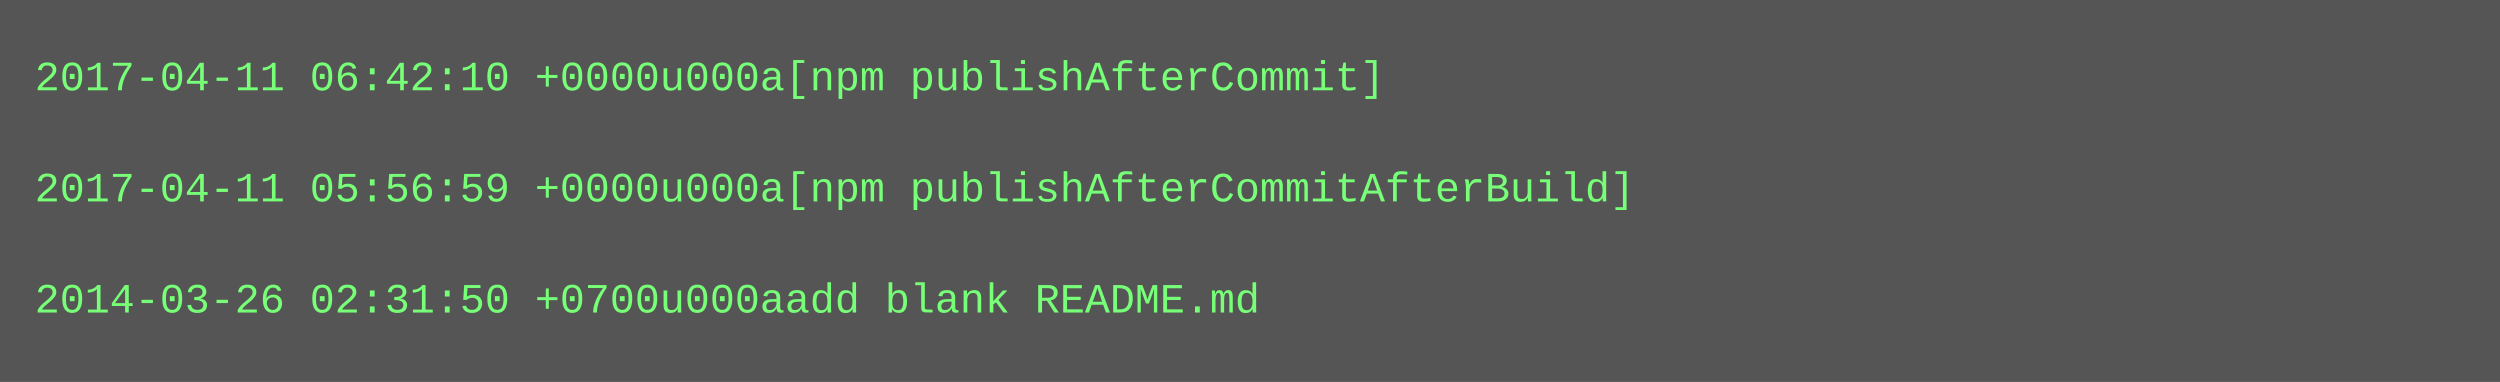
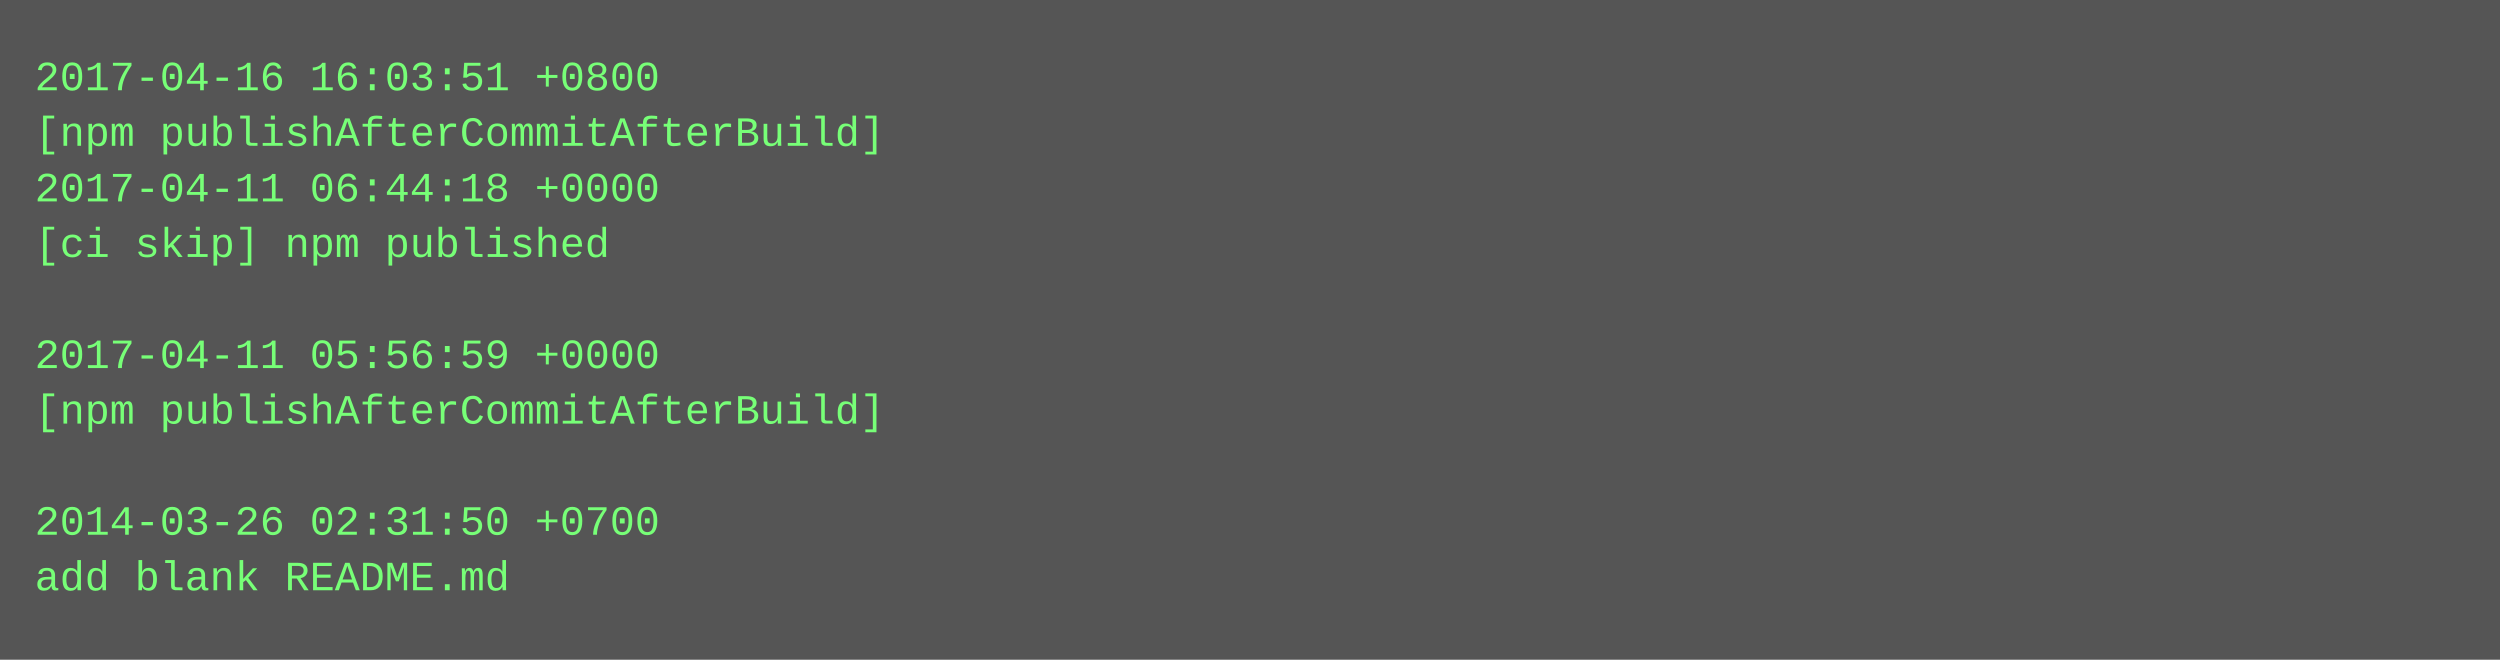
- <svg xmlns="http://www.w3.org/2000/svg" height="110" width="720">
-   <rect height="110" fill="#555" width="720" />
+ <svg xmlns="http://www.w3.org/2000/svg" height="190" width="720">
+   <rect height="190" fill="#555" width="720" />
  <text fill="#7f7" font-family="Courier New" font-size="12" xml:space="preserve">
-     <tspan x="10" y="26">2017-04-11 06:42:10 +0000u000a[npm publishAfterCommit]</tspan>
-     <tspan x="10" y="42" />
-     <tspan x="10" y="58">2017-04-11 05:56:59 +0000u000a[npm publishAfterCommitAfterBuild]</tspan>
-     <tspan x="10" y="74" />
-     <tspan x="10" y="90">2014-03-26 02:31:50 +0700u000aadd blank README.md</tspan>
+     <tspan x="10" y="26">2017-04-16 16:03:51 +0800</tspan>
+     <tspan x="10" y="42">[npm publishAfterCommitAfterBuild]</tspan>
+     <tspan x="10" y="58">2017-04-11 06:44:18 +0000</tspan>
+     <tspan x="10" y="74">[ci skip] npm published</tspan>
+     <tspan x="10" y="90" />
+     <tspan x="10" y="106">2017-04-11 05:56:59 +0000</tspan>
+     <tspan x="10" y="122">[npm publishAfterCommitAfterBuild]</tspan>
+     <tspan x="10" y="138" />
+     <tspan x="10" y="154">2014-03-26 02:31:50 +0700</tspan>
+     <tspan x="10" y="170">add blank README.md</tspan>
  </text>
</svg>
